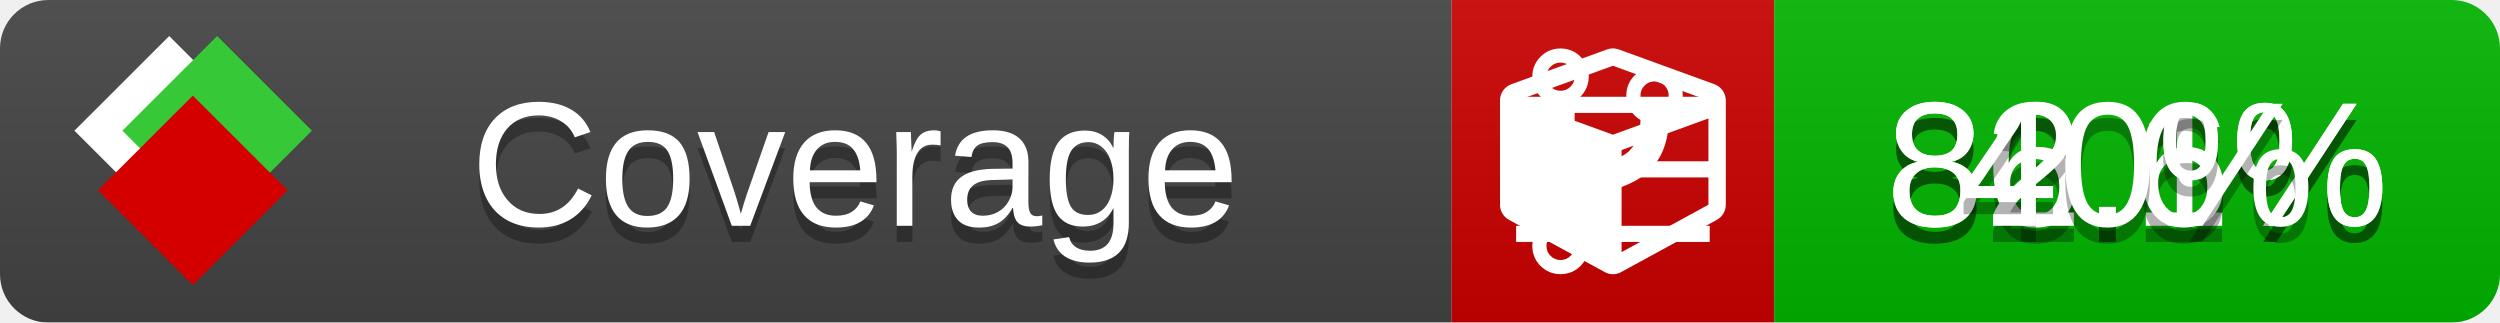
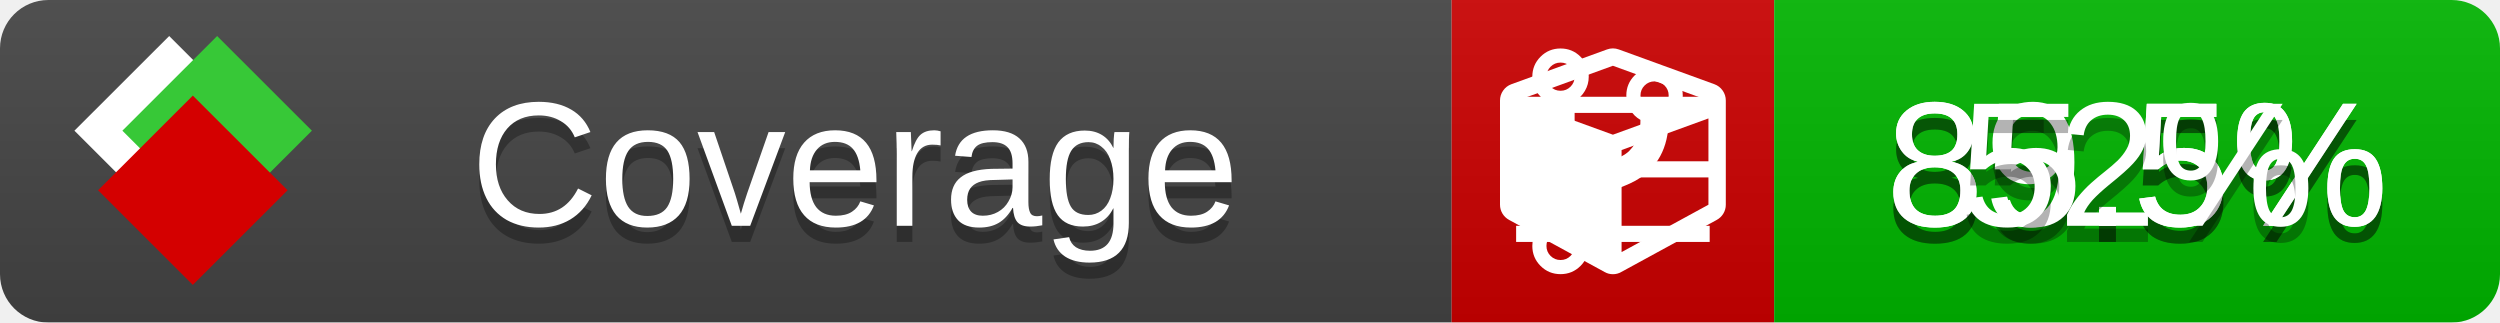
<svg xmlns="http://www.w3.org/2000/svg" xmlns:xlink="http://www.w3.org/1999/xlink" width="155" height="20">
  <style type="text/css">
          
            @keyframes fade1 {
                0% { visibility: visible; opacity: 1; }
               27% { visibility: visible; opacity: 1; }
               33% { visibility: hidden; opacity: 0; }
               60% { visibility: hidden; opacity: 0; }
               66% { visibility: hidden; opacity: 0; }
               93% { visibility: hidden; opacity: 0; }
              100% { visibility: visible; opacity: 1; }
            }
            @keyframes fade2 {
                0% { visibility: hidden; opacity: 0; }
               27% { visibility: hidden; opacity: 0; }
               33% { visibility: visible; opacity: 1; }
               60% { visibility: visible; opacity: 1; }
               66% { visibility: hidden; opacity: 0; }
               93% { visibility: hidden; opacity: 0; }
              100% { visibility: hidden; opacity: 0; }
            }
            @keyframes fade3 {
                0% { visibility: hidden; opacity: 0; }
               27% { visibility: hidden; opacity: 0; }
               33% { visibility: hidden; opacity: 0; }
               60% { visibility: hidden; opacity: 0; }
               66% { visibility: visible; opacity: 1; }
               93% { visibility: visible; opacity: 1; }
              100% { visibility: hidden; opacity: 0; }
            }
            .linecoverage {
                animation-duration: 15s;
                animation-name: fade1;
                animation-iteration-count: infinite;
            }
            .branchcoverage {
                animation-duration: 15s;
                animation-name: fade2;
                animation-iteration-count: infinite;
            }
            .methodcoverage {
                animation-duration: 15s;
                animation-name: fade3;
                animation-iteration-count: infinite;
            }
          
    </style>
  <defs>
    <linearGradient id="gradient" x2="0" y2="100%">
      <stop offset="0" stop-color="#bbb" stop-opacity=".1" />
      <stop offset="1" stop-opacity=".1" />
    </linearGradient>
    <linearGradient id="c">
      <stop offset="0" stop-color="#d40000" />
      <stop offset="1" stop-color="#ff2a2a" />
    </linearGradient>
    <linearGradient id="a">
      <stop offset="0" stop-color="#e0e0de" />
      <stop offset="1" stop-color="#fff" />
    </linearGradient>
    <linearGradient id="b">
      <stop offset="0" stop-color="#37c837" />
      <stop offset="1" stop-color="#217821" />
    </linearGradient>
    <linearGradient xlink:href="#a" id="e" x1="106.44" x2="69.96" y1="-11.96" y2="-46.84" gradientTransform="matrix(-.8426 -.00045 -.00045 -.8426 -94.27 -75.82)" gradientUnits="userSpaceOnUse" />
    <linearGradient xlink:href="#b" id="f" x1="56.19" x2="77.97" y1="-23.45" y2="10.62" gradientTransform="matrix(.8426 .00045 .00045 .8426 94.27 75.82)" gradientUnits="userSpaceOnUse" />
    <linearGradient xlink:href="#c" id="g" x1="79.98" x2="132.9" y1="10.79" y2="10.79" gradientTransform="matrix(.8426 .00045 .00045 .8426 94.27 75.82)" gradientUnits="userSpaceOnUse" />
    <mask id="mask">
      <rect width="155" height="20" rx="3" fill="#fff" />
    </mask>
    <g id="icon" transform="matrix(.04486 0 0 .04481 -.48 -.63)">
      <rect width="52.92" height="52.92" x="-109.72" y="-27.13" fill="url(#e)" transform="rotate(-135)" />
      <rect width="52.92" height="52.92" x="70.19" y="-39.18" fill="url(#f)" transform="rotate(45)" />
      <rect width="52.92" height="52.92" x="80.05" y="-15.74" fill="url(#g)" transform="rotate(45)" />
    </g>
  </defs>
  <g mask="url(#mask)">
    <rect x="0" y="0" width="90" height="20" fill="#444" />
    <rect x="90" y="0" width="20" height="20" fill="#c00" />
    <rect x="110" y="0" width="45" height="20" fill="#00B600" />
    <rect x="0" y="0" width="155" height="20" fill="url(#gradient)" />
  </g>
  <g>
    <path class="linecoverage" stroke="#fff" d="M94 6.5 h12 M94 10.5 h12 M94 14.5 h12" />
    <path class="branchcoverage" fill="#fff" d="m 97.628,15.247 q 0,-0.364 -0.255,-0.619 -0.255,-0.255 -0.619,-0.255 -0.364,0 -0.619,0.255 -0.255,0.255 -0.255,0.619 0,0.364 0.255,0.619 0.255,0.255 0.619,0.255 0.364,0 0.619,-0.255 0.255,-0.255 0.255,-0.619 z m 0,-10.493 q 0,-0.364 -0.255,-0.619 -0.255,-0.255 -0.619,-0.255 -0.364,0 -0.619,0.255 -0.255,0.255 -0.255,0.619 0,0.364 0.255,0.619 0.255,0.255 0.619,0.255 0.364,0 0.619,-0.255 0.255,-0.255 0.255,-0.619 z m 5.83,1.166 q 0,-0.364 -0.255,-0.619 -0.255,-0.255 -0.619,-0.255 -0.364,0 -0.619,0.255 -0.255,0.255 -0.255,0.619 0,0.364 0.255,0.619 0.255,0.255 0.619,0.255 0.364,0 0.619,-0.255 0.255,-0.255 0.255,-0.619 z m 0.874,0 q 0,0.474 -0.237,0.879 -0.237,0.405 -0.638,0.633 -0.018,2.614 -2.059,3.771 -0.619,0.346 -1.849,0.738 -1.166,0.364 -1.544,0.647 -0.378,0.282 -0.378,0.911 l 0,0.237 q 0.401,0.228 0.638,0.633 0.237,0.405 0.237,0.879 0,0.729 -0.51,1.239 -0.51,0.51 -1.239,0.51 -0.729,0 -1.239,-0.51 -0.51,-0.51 -0.51,-1.239 0,-0.474 0.237,-0.879 0.237,-0.405 0.638,-0.633 l 0,-7.469 q -0.401,-0.228 -0.638,-0.633 -0.237,-0.405 -0.237,-0.879 0,-0.729 0.51,-1.239 0.51,-0.51 1.239,-0.51 0.729,0 1.239,0.51 0.51,0.51 0.51,1.239 0,0.474 -0.237,0.879 -0.237,0.405 -0.638,0.633 l 0,4.527 q 0.492,-0.237 1.403,-0.519 0.501,-0.155 0.797,-0.269 0.296,-0.114 0.642,-0.282 0.346,-0.169 0.537,-0.36 0.191,-0.191 0.369,-0.465 0.178,-0.273 0.255,-0.633 0.077,-0.36 0.077,-0.833 -0.401,-0.228 -0.638,-0.633 -0.237,-0.405 -0.237,-0.879 0,-0.729 0.51,-1.239 0.51,-0.51 1.239,-0.51 0.729,0 1.239,0.51 0.51,0.51 0.51,1.239 z" />
    <path class="methodcoverage" fill="#fff" d="m 100.538,15.629 5.385,-2.936 v -5.351 l -5.385,1.96 z M 100,8.351 105.873,6.214 100,4.077 94.127,6.214 Z m 7,-2.12 v 6.462 q 0,0.294 -0.151,0.547 -0.151,0.252 -0.412,0.395 l -5.923,3.231 q -0.236,0.135 -0.513,0.135 -0.278,0 -0.513,-0.135 l -5.923,-3.231 Q 93.303,13.492 93.151,13.239 93,12.987 93,12.692 v -6.462 q 0,-0.337 0.194,-0.614 0.194,-0.278 0.513,-0.395 l 5.923,-2.154 q 0.185,-0.067 0.37,-0.067 0.185,0 0.37,0.067 l 5.923,2.154 q 0.32,0.118 0.513,0.395 Q 107,5.894 107,6.231 Z" />
  </g>
  <g fill="#fff" text-anchor="middle" font-family="Verdana,Arial,Geneva,sans-serif" font-size="11">
    <a xlink:href="https://github.com/danielpalme/ReportGenerator" target="_top">
      <use xlink:href="#icon" transform="translate(3,1) scale(3.5)" />
    </a>
    <text x="53" y="15" fill="#010101" fill-opacity=".3">Coverage</text>
    <text x="53" y="14" fill="#fff">Coverage</text>
-     <text class="linecoverage" x="132.5" y="15" fill="#010101" fill-opacity=".3">86.1%</text>
-     <text class="linecoverage" x="132.5" y="14">86.1%</text>
-     <text class="branchcoverage" x="132.5" y="15" fill="#010101" fill-opacity=".3">82.6%</text>
-     <text class="branchcoverage" x="132.5" y="14">82.6%</text>
-     <text class="methodcoverage" x="132.5" y="15" fill="#010101" fill-opacity=".3">40%</text>
-     <text class="methodcoverage" x="132.5" y="14">40%</text>
+     <text class="linecoverage" x="132.5" y="15" fill="#010101" fill-opacity=".3">89.5%</text>
+     <text class="linecoverage" x="132.5" y="14">89.5%</text>
+     <text class="branchcoverage" x="132.5" y="15" fill="#010101" fill-opacity=".3">85.5%</text>
+     <text class="branchcoverage" x="132.5" y="14">85.5%</text>
+     <text class="methodcoverage" x="132.5" y="15" fill="#010101" fill-opacity=".3">52%</text>
+     <text class="methodcoverage" x="132.5" y="14">52%</text>
  </g>
  <g>
    <rect class="linecoverage" x="90" y="0" width="65" height="20" fill-opacity="0" />
    <rect class="branchcoverage" x="90" y="0" width="65" height="20" fill-opacity="0" />
    <rect class="methodcoverage" x="90" y="0" width="65" height="20" fill-opacity="0" />
  </g>
</svg>
